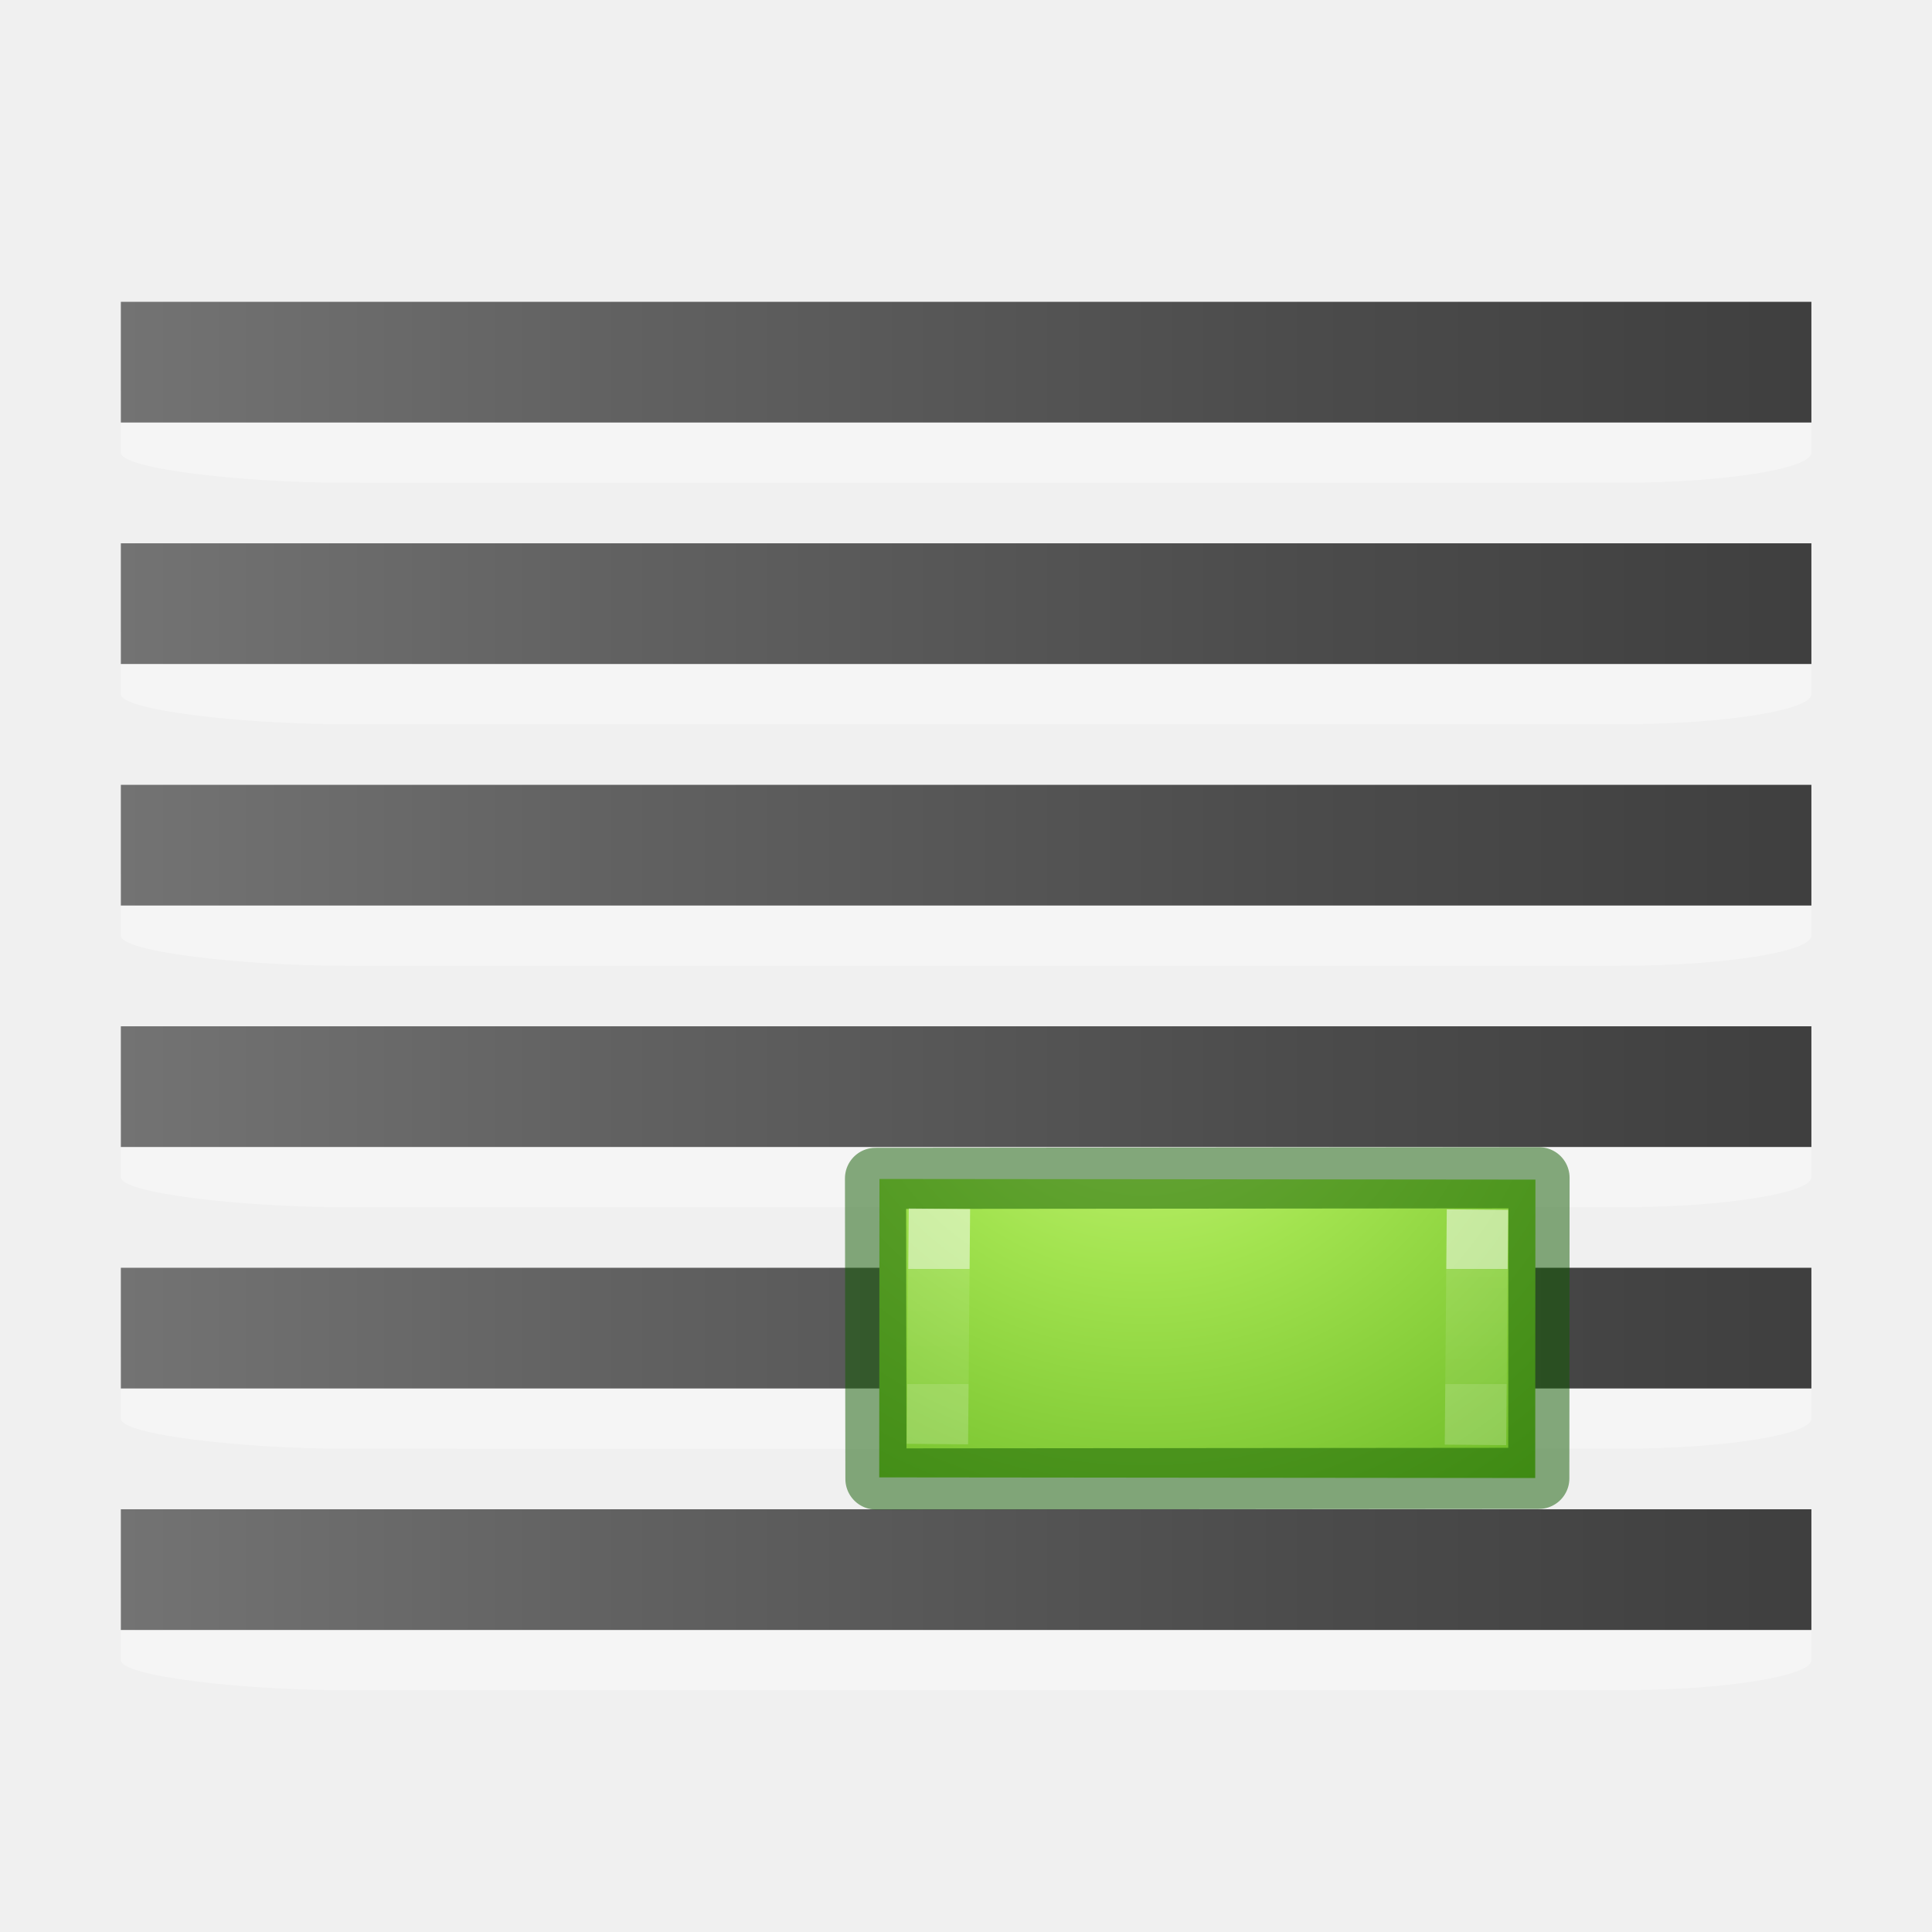
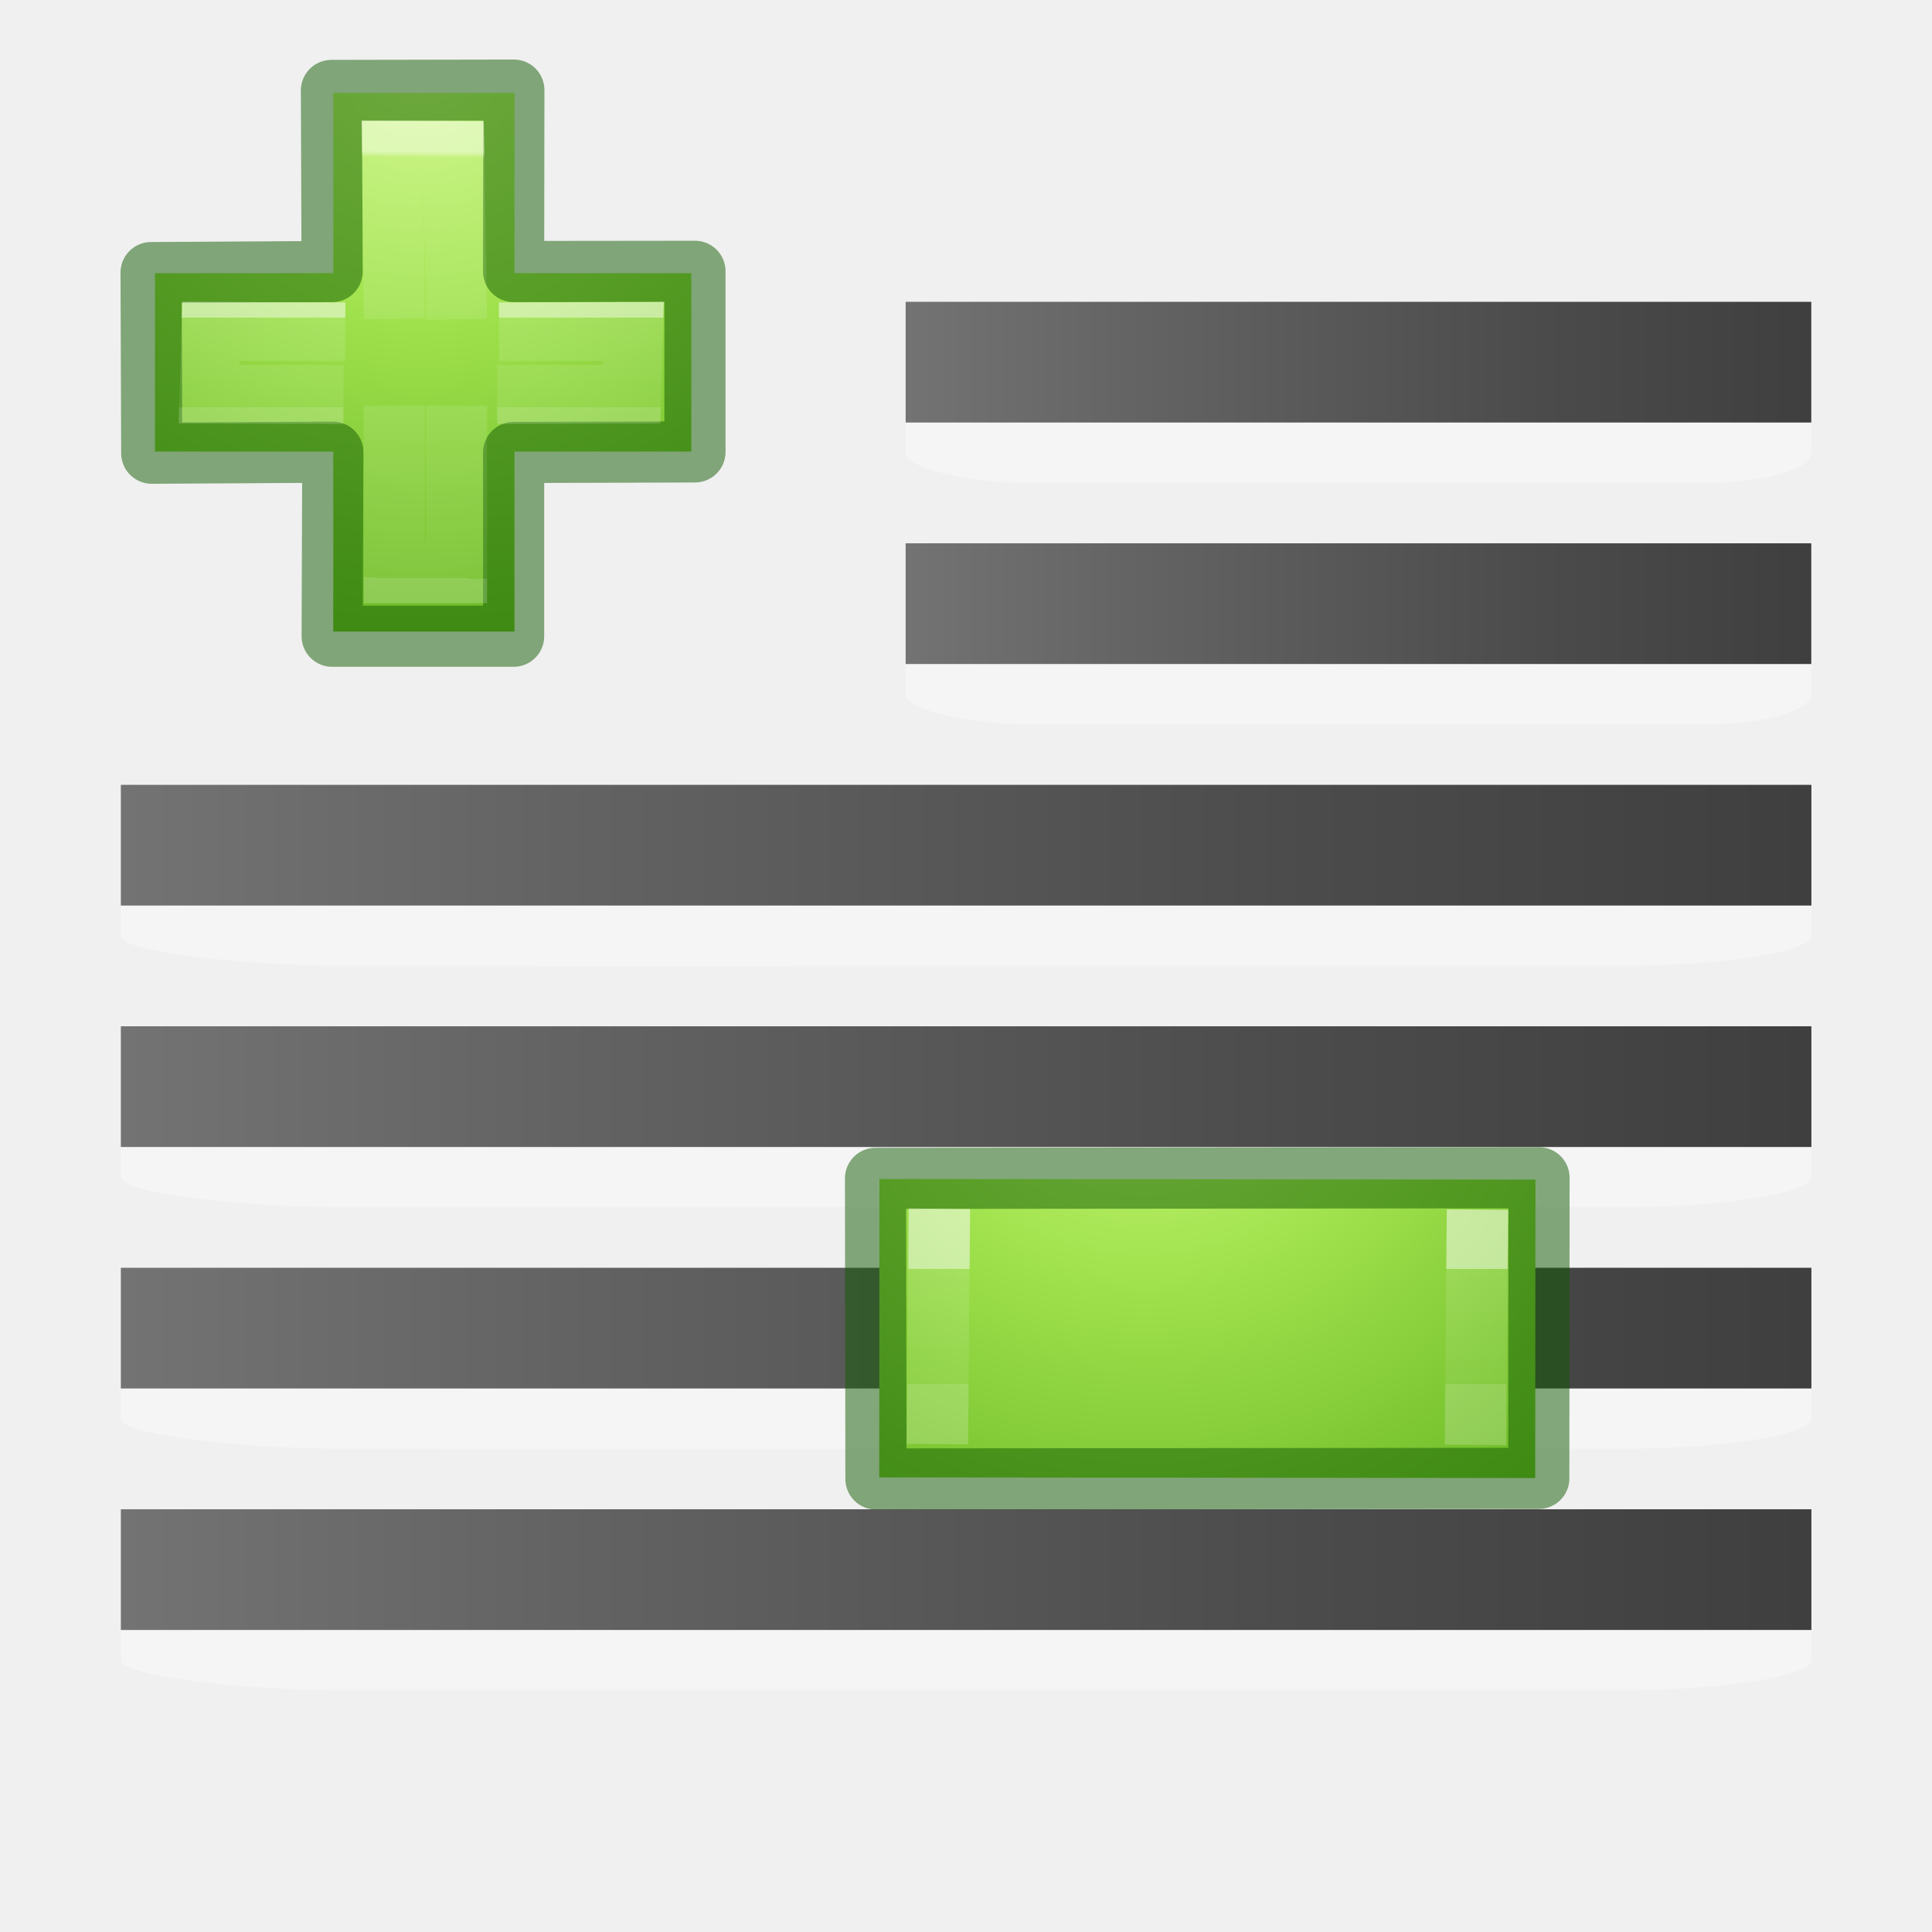
- <svg xmlns="http://www.w3.org/2000/svg" height="32" viewBox="0 0 8.467 8.467" width="32">
+ <svg xmlns="http://www.w3.org/2000/svg" xmlns:xlink="http://www.w3.org/1999/xlink" height="32" viewBox="0 0 8.467 8.467" width="32">
  <radialGradient id="a" cx="65.325" cy="48.709" gradientTransform="matrix(0 .6859791 -.7462606 0 60.28838 -27.73749)" gradientUnits="userSpaceOnUse" r="31">
    <stop offset="0" stop-color="#cdf87e" />
    <stop offset=".262" stop-color="#a2e34f" />
    <stop offset=".661" stop-color="#68b723" />
    <stop offset="1" stop-color="#1d7e0d" />
  </radialGradient>
-   <linearGradient id="b" gradientTransform="matrix(.3430515 0 0 .5600718 16.40639 10.99162)" gradientUnits="userSpaceOnUse" x1="24.139" x2="24.139" y1="20.749" y2="25.528">
+   <linearGradient id="b" gradientTransform="matrix(.4226933 0 0 .3851314 14.54484 15.08297)" gradientUnits="userSpaceOnUse" x1="24.371" x2="24.139" y1="10.483" y2="36.136">
+     <stop offset="0" stop-color="#fff" />
+     <stop offset=".014" stop-color="#fff" stop-opacity=".235" />
+     <stop offset="1" stop-color="#fff" stop-opacity=".157" />
+     <stop offset="1" stop-color="#fff" stop-opacity=".392" />
+   </linearGradient>
+   <linearGradient id="c" gradientTransform="matrix(.3457786 0 0 .4349339 16.28862 13.93596)" gradientUnits="userSpaceOnUse" x1="24.139" x2="24.139" xlink:href="#d" y1="20.749" y2="25.528" />
+   <linearGradient id="d">
    <stop offset="0" stop-color="#fff" />
    <stop offset="0" stop-color="#fff" stop-opacity=".235" />
    <stop offset="1" stop-color="#fff" stop-opacity=".157" />
    <stop offset="1" stop-color="#fff" stop-opacity=".392" />
  </linearGradient>
-   <linearGradient id="c" gradientUnits="userSpaceOnUse" x1="3.969" x2="7.938" y1="290.121" y2="290.121">
+   <linearGradient id="e" gradientTransform="matrix(.3430515 0 0 .5600718 16.40639 10.99162)" gradientUnits="userSpaceOnUse" x1="24.139" x2="24.139" xlink:href="#d" y1="20.749" y2="25.528" />
+   <linearGradient id="f" gradientUnits="userSpaceOnUse" x1="3.969" x2="7.938" y1="290.121" y2="290.121">
    <stop offset="0" stop-color="#737373" />
    <stop offset=".262" stop-color="#636363" />
    <stop offset=".705" stop-color="#4b4b4b" />
    <stop offset="1" stop-color="#3f3f3f" />
  </linearGradient>
-   <g transform="matrix(1.866667 0 0 1 -6.879167 -286.4165)">
+   <g transform="translate(0 -288.5333)">
+     <g transform="matrix(1.866667 0 0 1 -6.879167 2.116853)">
+       <path d="m7.938 290.253c0-.071-.207-.132-.449-.132h-2.991c-.242 0-.529.061-.529.132v.264c0 .071.287.132.529.132.001.001 2.991 0 2.991 0 .242 0 .449-.061.449-.132z" fill="#fff" opacity=".35" stroke-width=".308" />
+       <path d="m3.969 289.856h3.969v.529h-3.969z" fill="url(#f)" />
+     </g>
+     <g transform="matrix(1.866667 0 0 1 -6.879167 3.175007)">
+       <path d="m7.938 290.253c0-.071-.207-.132-.449-.132h-2.991c-.242 0-.529.061-.529.132v.264c0 .071.287.132.529.132.001.001 2.991 0 2.991 0 .242 0 .449-.061.449-.132z" fill="#fff" opacity=".35" stroke-width=".308" />
+       <path d="m3.969 289.856h3.969v.529h-3.969z" fill="url(#f)" />
+     </g>
+     <g transform="matrix(.1891223 0 0 .1891223 -2.684924 285.5832)">
+       <path d="m21.92 21.929v-4.176h4.198v4.176h4.098v4.134h-4.098v4.171h-4.198v-4.171h-.42-3.712v-4.134z" fill="url(#a)" />
+       <g fill="none">
+         <path d="m21.893 21.891-.016-4.196 4.227-.008-.005 4.204 4.202-.005v4.185l-4.202.013v4.258h-4.205l.015-4.265-4.196.024-.015-4.185z" opacity=".5" stroke="#0f5a00" stroke-linecap="round" stroke-linejoin="round" stroke-width="1.417" />
+         <path d="m25.76 23.289 3.116-.011-.042 1.452-3.116.011m-3.562 0-3.117-.011.042-1.452 3.117.011" opacity=".5" stroke="url(#c)" stroke-width="1.363" />
+         <path d="m23.335 22.988-.044-3.885 1.419.007.065 3.888m0 2.003v3.866h-1.439v-3.866" opacity=".5" stroke="url(#b)" stroke-width="1.417" />
+       </g>
+     </g>
    <path d="m7.938 290.253c0-.071-.207-.132-.449-.132h-2.991c-.242 0-.529.061-.529.132v.264c0 .071.287.132.529.132.001.001 2.991 0 2.991 0 .242 0 .449-.061.449-.132z" fill="#fff" opacity=".35" stroke-width=".308" />
-     <path d="m3.969 289.856h3.969v.529h-3.969z" fill="url(#c)" />
-   </g>
-   <g transform="matrix(1.866667 0 0 1 -6.879167 -285.3583)">
-     <path d="m7.938 290.253c0-.071-.207-.132-.449-.132h-2.991c-.242 0-.529.061-.529.132v.264c0 .071.287.132.529.132.001.001 2.991 0 2.991 0 .242 0 .449-.061.449-.132z" fill="#fff" opacity=".35" stroke-width=".308" />
-     <path d="m3.969 289.856h3.969v.529h-3.969z" fill="url(#c)" />
-   </g>
-   <g transform="matrix(1.866667 0 0 1 -6.879167 -288.5333)">
-     <path d="m7.938 290.253c0-.071-.207-.132-.449-.132h-2.991c-.242 0-.529.061-.529.132v.264c0 .071.287.132.529.132.001.001 2.991 0 2.991 0 .242 0 .449-.061.449-.132z" fill="#fff" opacity=".35" stroke-width=".308" />
-     <path d="m3.969 289.856h3.969v.529h-3.969z" fill="url(#c)" />
-   </g>
-   <g transform="matrix(1.866667 0 0 1 -6.879167 -287.475)">
-     <path d="m7.938 290.253c0-.071-.207-.132-.449-.132h-2.991c-.242 0-.529.061-.529.132v.264c0 .071.287.132.529.132.001.001 2.991 0 2.991 0 .242 0 .449-.061.449-.132z" fill="#fff" opacity=".35" stroke-width=".308" />
-     <path d="m3.969 289.856h3.969v.529h-3.969z" fill="url(#c)" />
-   </g>
-   <g transform="matrix(1.866667 0 0 1 -6.879167 -284.3)">
-     <path d="m7.938 290.253c0-.071-.207-.132-.449-.132h-2.991c-.242 0-.529.061-.529.132v.264c0 .071.287.132.529.132.001.001 2.991 0 2.991 0 .242 0 .449-.061.449-.132z" fill="#fff" opacity=".35" stroke-width=".308" />
-     <path d="m3.969 289.856h3.969v.529h-3.969z" fill="url(#c)" />
-   </g>
-   <g transform="matrix(1.866667 0 0 1 -6.879167 -283.2416)">
-     <path d="m7.938 290.253c0-.071-.207-.132-.449-.132h-2.991c-.242 0-.529.061-.529.132v.264c0 .071.287.132.529.132.001.001 2.991 0 2.991 0 .242 0 .449-.061.449-.132z" fill="#fff" opacity=".35" stroke-width=".308" />
-     <path d="m3.969 289.856h3.969v.529h-3.969z" fill="url(#c)" />
-   </g>
-   <g transform="matrix(.1891223 0 0 .1891223 .490076 1.2832)">
-     <path d="m32.989 20.55-.005 6.915-15.201-.015.005-6.915z" fill="url(#a)" />
-     <g fill="none">
-       <path d="m33.072 20.507-.005 6.966-15.36.014-.01-6.966z" opacity=".5" stroke="#0f5a00" stroke-linecap="round" stroke-linejoin="round" stroke-width="1.417" />
-       <path d="m31.646 21.245-.047 5.452m-12.468-.019.047-5.452" opacity=".5" stroke="url(#b)" stroke-width="1.422" />
+     <path d="m3.969 289.856h3.969v.529h-3.969z" fill="url(#f)" />
+     <g transform="translate(0 1.058337)">
+       <path d="m7.938 290.253c0-.071-.207-.132-.449-.132h-2.991c-.242 0-.529.061-.529.132v.264c0 .071.287.132.529.132.001.001 2.991 0 2.991 0 .242 0 .449-.061.449-.132z" fill="#fff" opacity=".35" stroke-width=".308" />
+       <path d="m3.969 289.856h3.969v.529h-3.969z" fill="url(#f)" />
+     </g>
+     <g transform="matrix(1.866667 0 0 1 -6.879167 4.23334)">
+       <path d="m7.938 290.253c0-.071-.207-.132-.449-.132h-2.991c-.242 0-.529.061-.529.132v.264c0 .071.287.132.529.132.001.001 2.991 0 2.991 0 .242 0 .449-.061.449-.132z" fill="#fff" opacity=".35" stroke-width=".308" />
+       <path d="m3.969 289.856h3.969v.529h-3.969z" fill="url(#f)" />
+     </g>
+     <g transform="matrix(1.866667 0 0 1 -6.879167 5.291673)">
+       <path d="m7.938 290.253c0-.071-.207-.132-.449-.132h-2.991c-.242 0-.529.061-.529.132v.264c0 .071.287.132.529.132.001.001 2.991 0 2.991 0 .242 0 .449-.061.449-.132z" fill="#fff" opacity=".35" stroke-width=".308" />
+       <path d="m3.969 289.856h3.969v.529h-3.969z" fill="url(#f)" />
+     </g>
+     <g transform="matrix(.1891223 0 0 .1891223 .490076 289.8165)">
+       <path d="m32.989 20.55-.005 6.915-15.201-.015.005-6.915z" fill="url(#a)" />
+       <g fill="none">
+         <path d="m33.072 20.507-.005 6.966-15.36.014-.01-6.966z" opacity=".5" stroke="#0f5a00" stroke-linecap="round" stroke-linejoin="round" stroke-width="1.417" />
+         <path d="m31.646 21.245-.047 5.452m-12.468-.019.047-5.452" opacity=".5" stroke="url(#e)" stroke-width="1.422" />
+       </g>
    </g>
  </g>
</svg>
